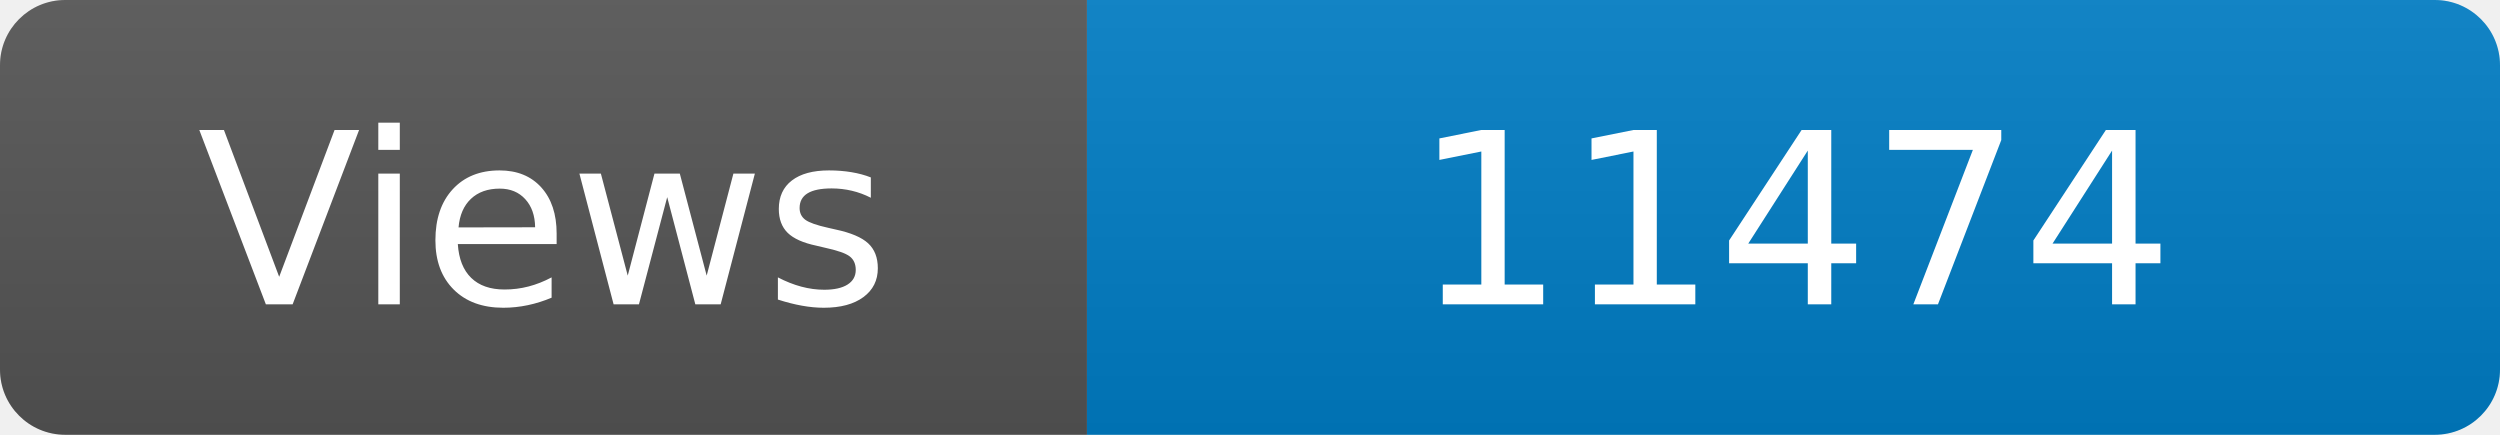
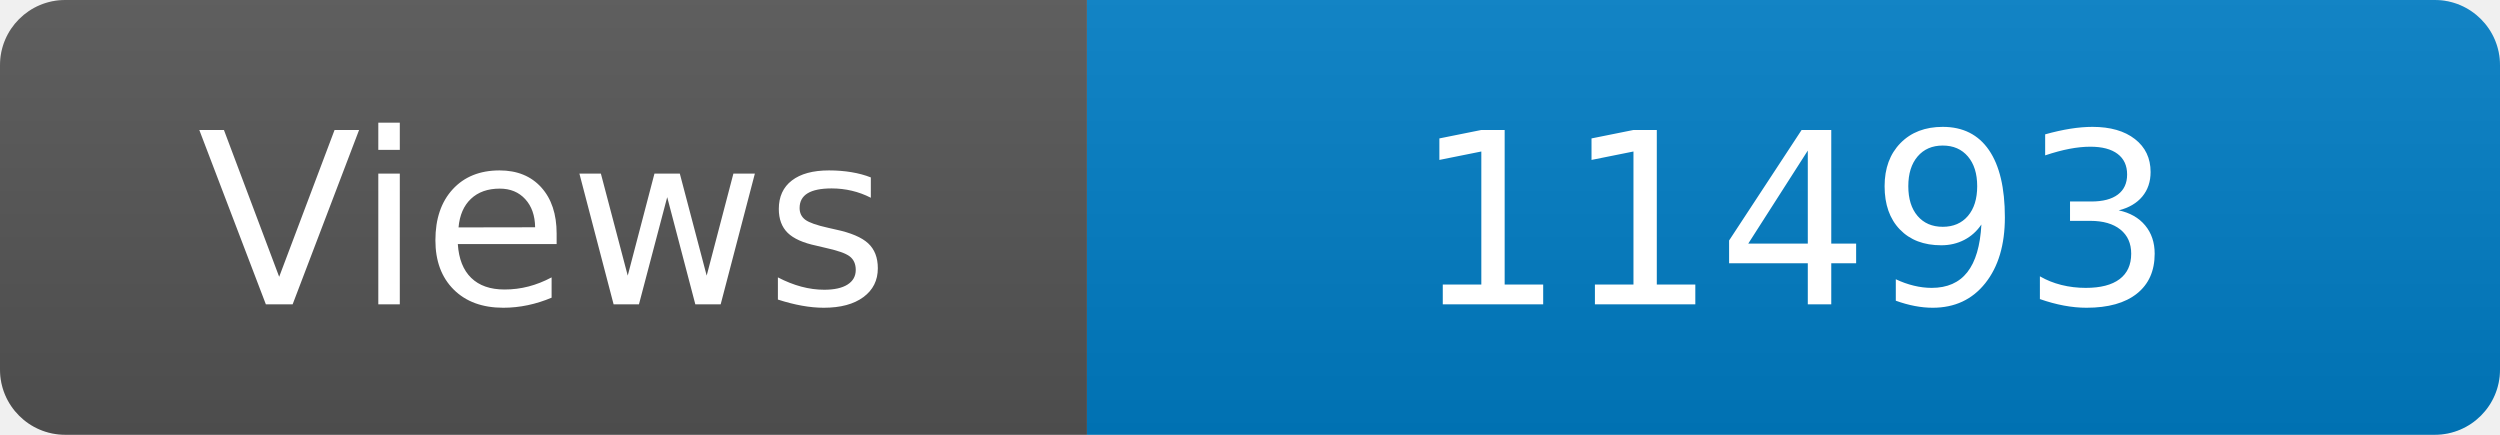
<svg xmlns="http://www.w3.org/2000/svg" width="115" height="20" role="img" aria-label="Maintained?: yes">
  <linearGradient id="s" x2="0" y2="100%">
    <stop offset="0" stop-color="#bbb" stop-opacity=".1" />
    <stop offset="1" stop-opacity=".1" />
  </linearGradient>
  <clipPath id="r">
    <rect width="115" height="20" rx="3" fill="#fff" />
  </clipPath>
  <g clip-path="url(#r)">
    <rect width="50" height="20" fill="#555" />
    <rect x="50" width="160" height="20" fill="#007ec6" />
    <rect width="115" height="20" fill="url(#s)" />
  </g>
  <g fill="#fff" text-anchor="middle" font-family="Verdana,Geneva,DejaVu Sans,sans-serif" font-size="110">
    <text x="250" y="140" transform="scale(.1)" fill="#fff">Views</text>
-     <text x="825" y="140" transform="scale(.1)" fill="#fff">11474</text>
+     <text x="825" y="140" transform="scale(.1)" fill="#fff">11493</text>
  </g>
</svg>
